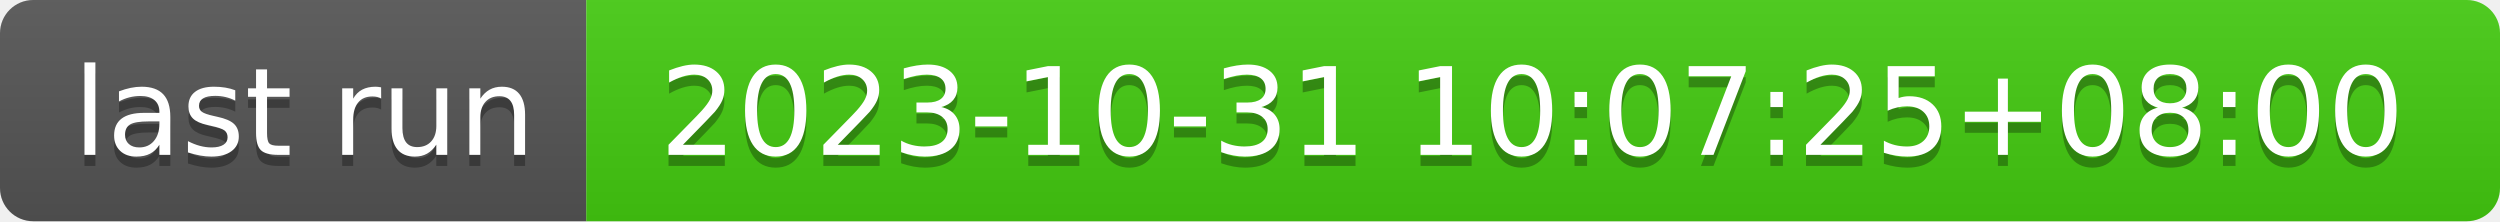
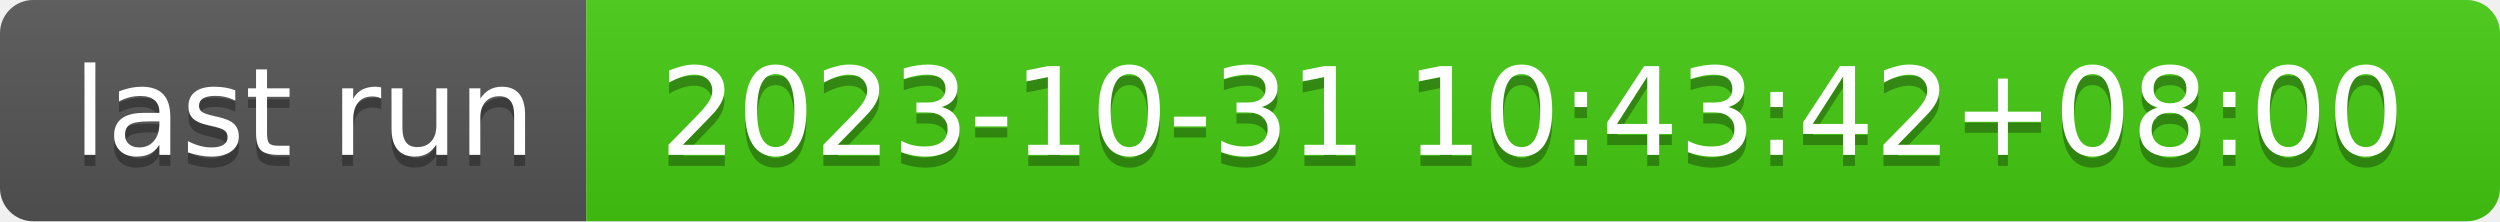
- <svg xmlns="http://www.w3.org/2000/svg" width="226" height="20" role="img" aria-label="last run: 2023-10-31 10:07:25+08:00">
+ <svg xmlns="http://www.w3.org/2000/svg" width="226" height="20" role="img" aria-label="last run: 2023-10-31 10:43:42+08:00">
  <linearGradient id="s" x2="0" y2="100%">
    <stop offset="0" stop-color="#bbb" stop-opacity=".1" />
    <stop offset="1" stop-opacity=".1" />
  </linearGradient>
  <clipPath id="r">
    <rect width="226" height="20" rx="3" fill="#fff" />
  </clipPath>
  <g clip-path="url(#r)">
    <rect width="53" height="20" fill="#555" />
    <rect x="53" width="173" height="20" fill="#4c1" />
    <rect width="226" height="20" fill="url(#s)" />
  </g>
  <g fill="#fff" text-anchor="middle" font-family="Verdana,Geneva,DejaVu Sans,sans-serif" text-rendering="geometricPrecision" font-size="110">
    <text aria-hidden="true" x="275" y="150" fill="#010101" fill-opacity=".3" transform="scale(.1)" textLength="430">last run</text>
    <text x="275" y="140" transform="scale(.1)" fill="#fff" textLength="430">last run</text>
-     <text aria-hidden="true" x="1385" y="150" fill="#010101" fill-opacity=".3" transform="scale(.1)" textLength="1630">2023-10-31 10:07:25+08:00</text>
-     <text x="1385" y="140" transform="scale(.1)" fill="#fff" textLength="1630">2023-10-31 10:07:25+08:00</text>
+     <text aria-hidden="true" x="1385" y="150" fill="#010101" fill-opacity=".3" transform="scale(.1)" textLength="1630">2023-10-31 10:43:42+08:00</text>
+     <text x="1385" y="140" transform="scale(.1)" fill="#fff" textLength="1630">2023-10-31 10:43:42+08:00</text>
  </g>
</svg>
